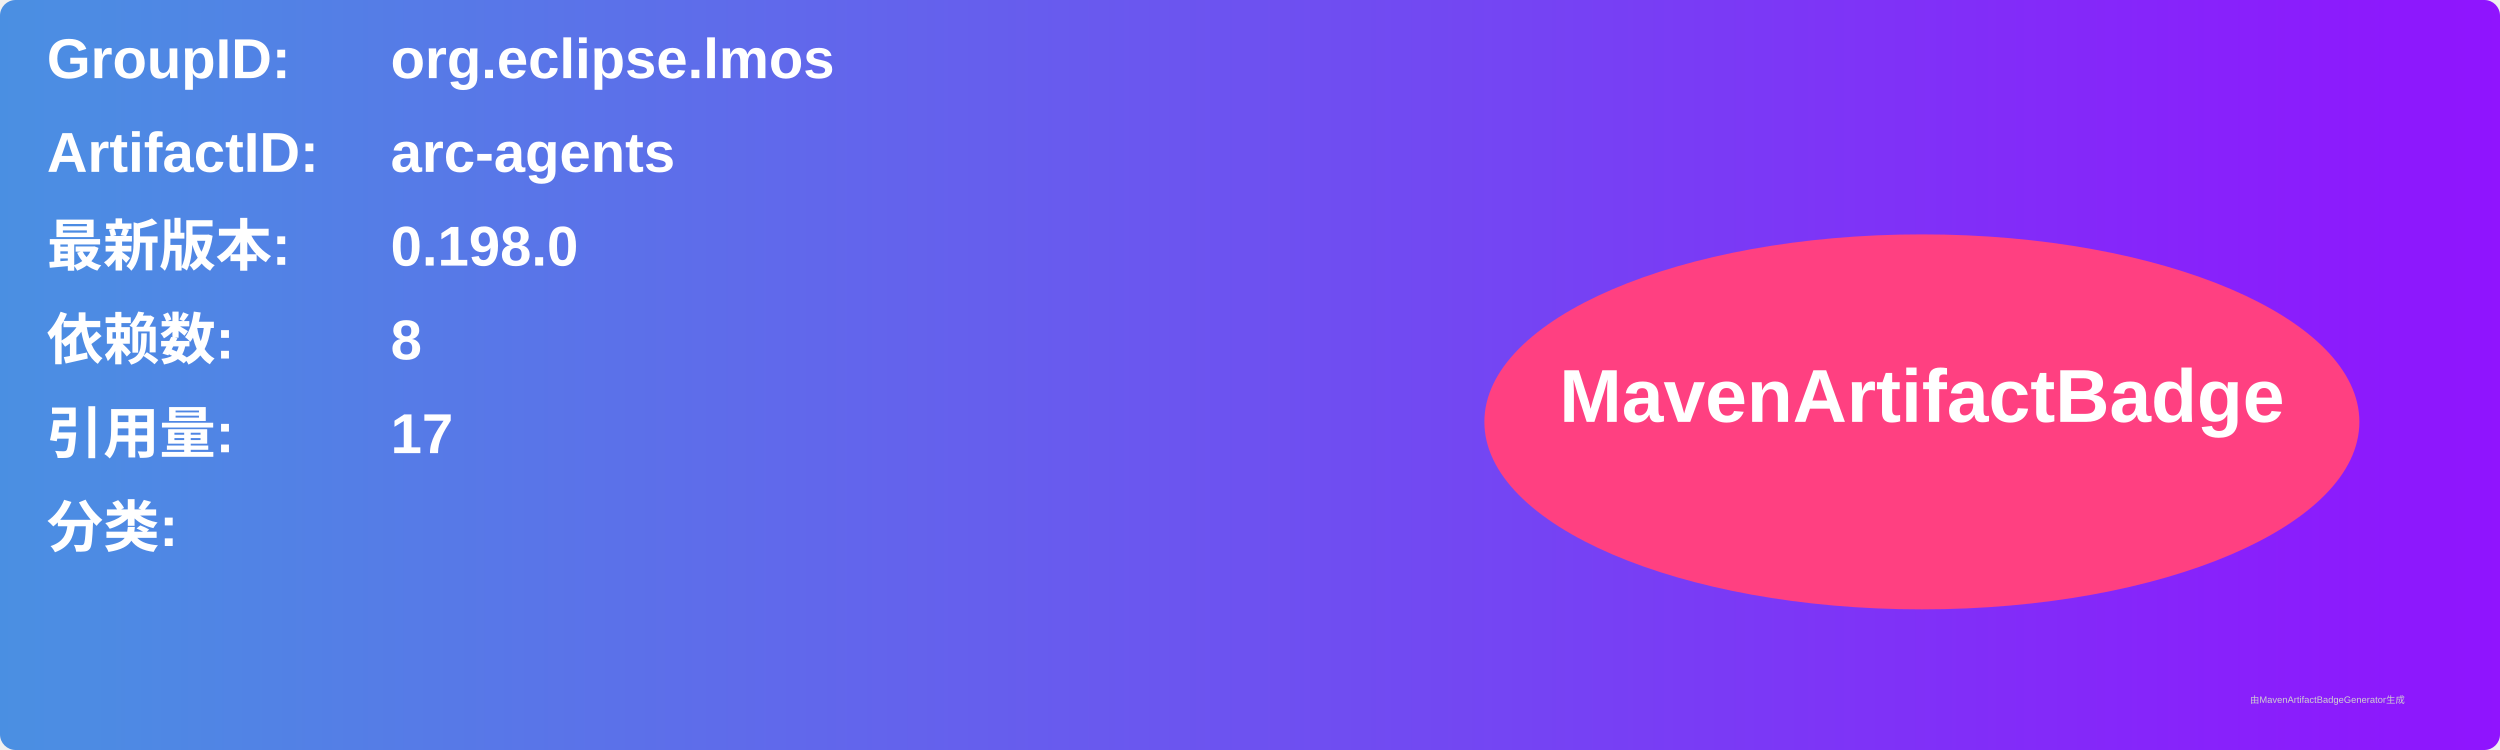
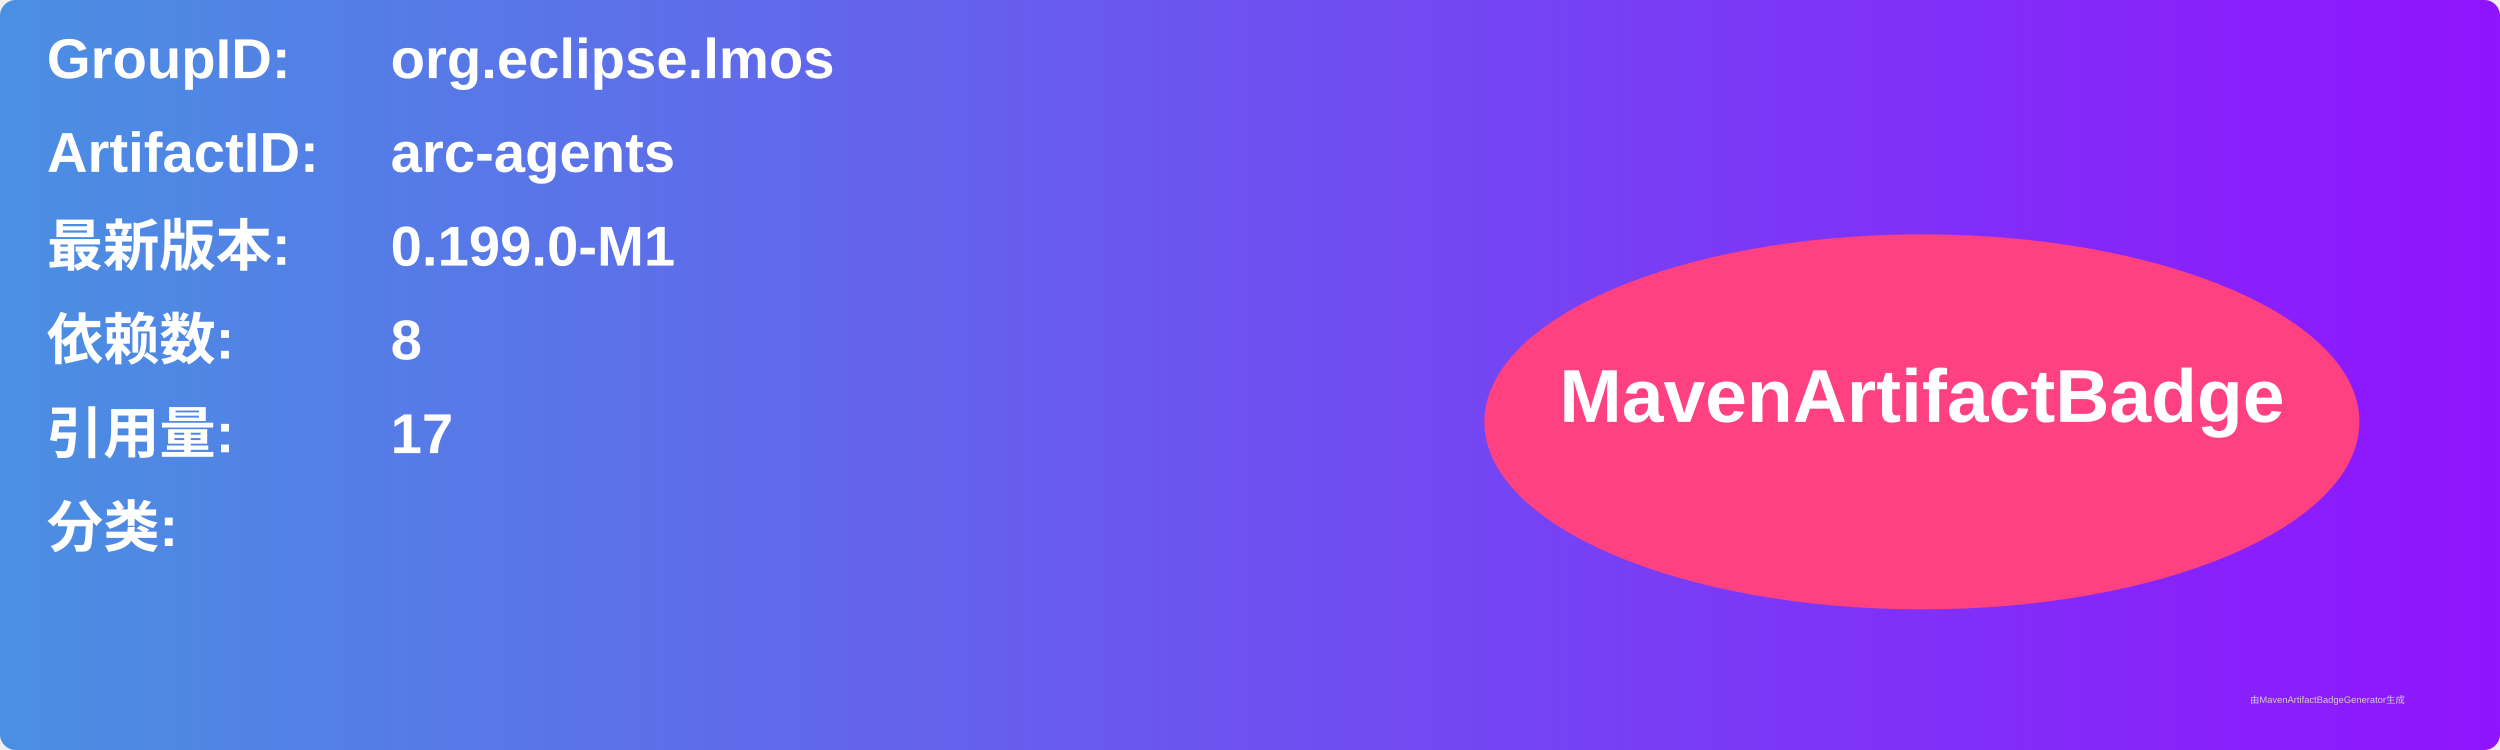
<svg xmlns="http://www.w3.org/2000/svg" width="800" height="240" viewBox="0 0 800 240">
  <linearGradient id="grad" x1="0%" y1="0%" x2="100%" y2="0%">
    <stop offset="0%" stop-color="#4a90e2" />
    <stop offset="100%" stop-color="#9013fe" />
  </linearGradient>
  <rect width="100%" height="100%" rx="5" ry="5" fill="url(#grad)" />
  <g transform="translate(15, 15)">
    <text x="0" y="10" font-family="Arial" font-size="18" fill="white" font-weight="bold" width="260">GroupID:</text>
    <text x="110" y="10" font-family="Arial" font-size="18" fill="white" font-weight="bold" width="460">org.eclipse.lmos</text>
    <text x="0" y="40" font-family="Arial" font-size="18" fill="white" font-weight="bold" width="260">ArtifactID:</text>
    <text x="110" y="40" font-family="Arial" font-size="18" fill="white" font-weight="bold" width="460">arc-agents</text>
    <text x="0" y="70" font-family="Arial" font-size="18" fill="white" font-weight="bold">最新版本:</text>
    <text x="110" y="70" font-family="Arial" font-size="18" fill="white" font-weight="bold">
-       <tspan font-weight="bold">0.198.0</tspan>
+       <tspan font-weight="bold">0.199.0-M1</tspan>
    </text>
    <text x="0" y="100" font-family="Arial" font-size="18" fill="white" font-weight="bold">依赖数: </text>
    <text x="110" y="100" font-family="Arial" font-size="18" fill="white">
      <tspan font-weight="bold">8</tspan>
    </text>
    <text x="0" y="130" font-family="Arial" font-size="18" fill="white" font-weight="bold">引用量: </text>
    <text x="110" y="130" font-family="Arial" font-size="18" fill="white">
      <tspan font-weight="bold">17</tspan>
    </text>
    <text x="0" y="160" font-family="Arial" font-size="18" fill="white" font-weight="bold">分类:</text>
    <text x="10" y="190" font-family="Arial" font-size="10" fill="white">
      <tspan font-weight="bold" />
    </text>
    <ellipse cx="600" cy="120" rx="140" ry="60" fill="#ff4081" />
    <text x="600" y="120" text-anchor="middle" font-family="Arial" font-size="24" fill="white" font-weight="bold">MavenArtifactBadge</text>
  </g>
  <text x="720" y="225" font-family="Arial" font-size="3" fill="#d0d0d0">由MavenArtifactBadgeGenerator生成</text>
</svg>
